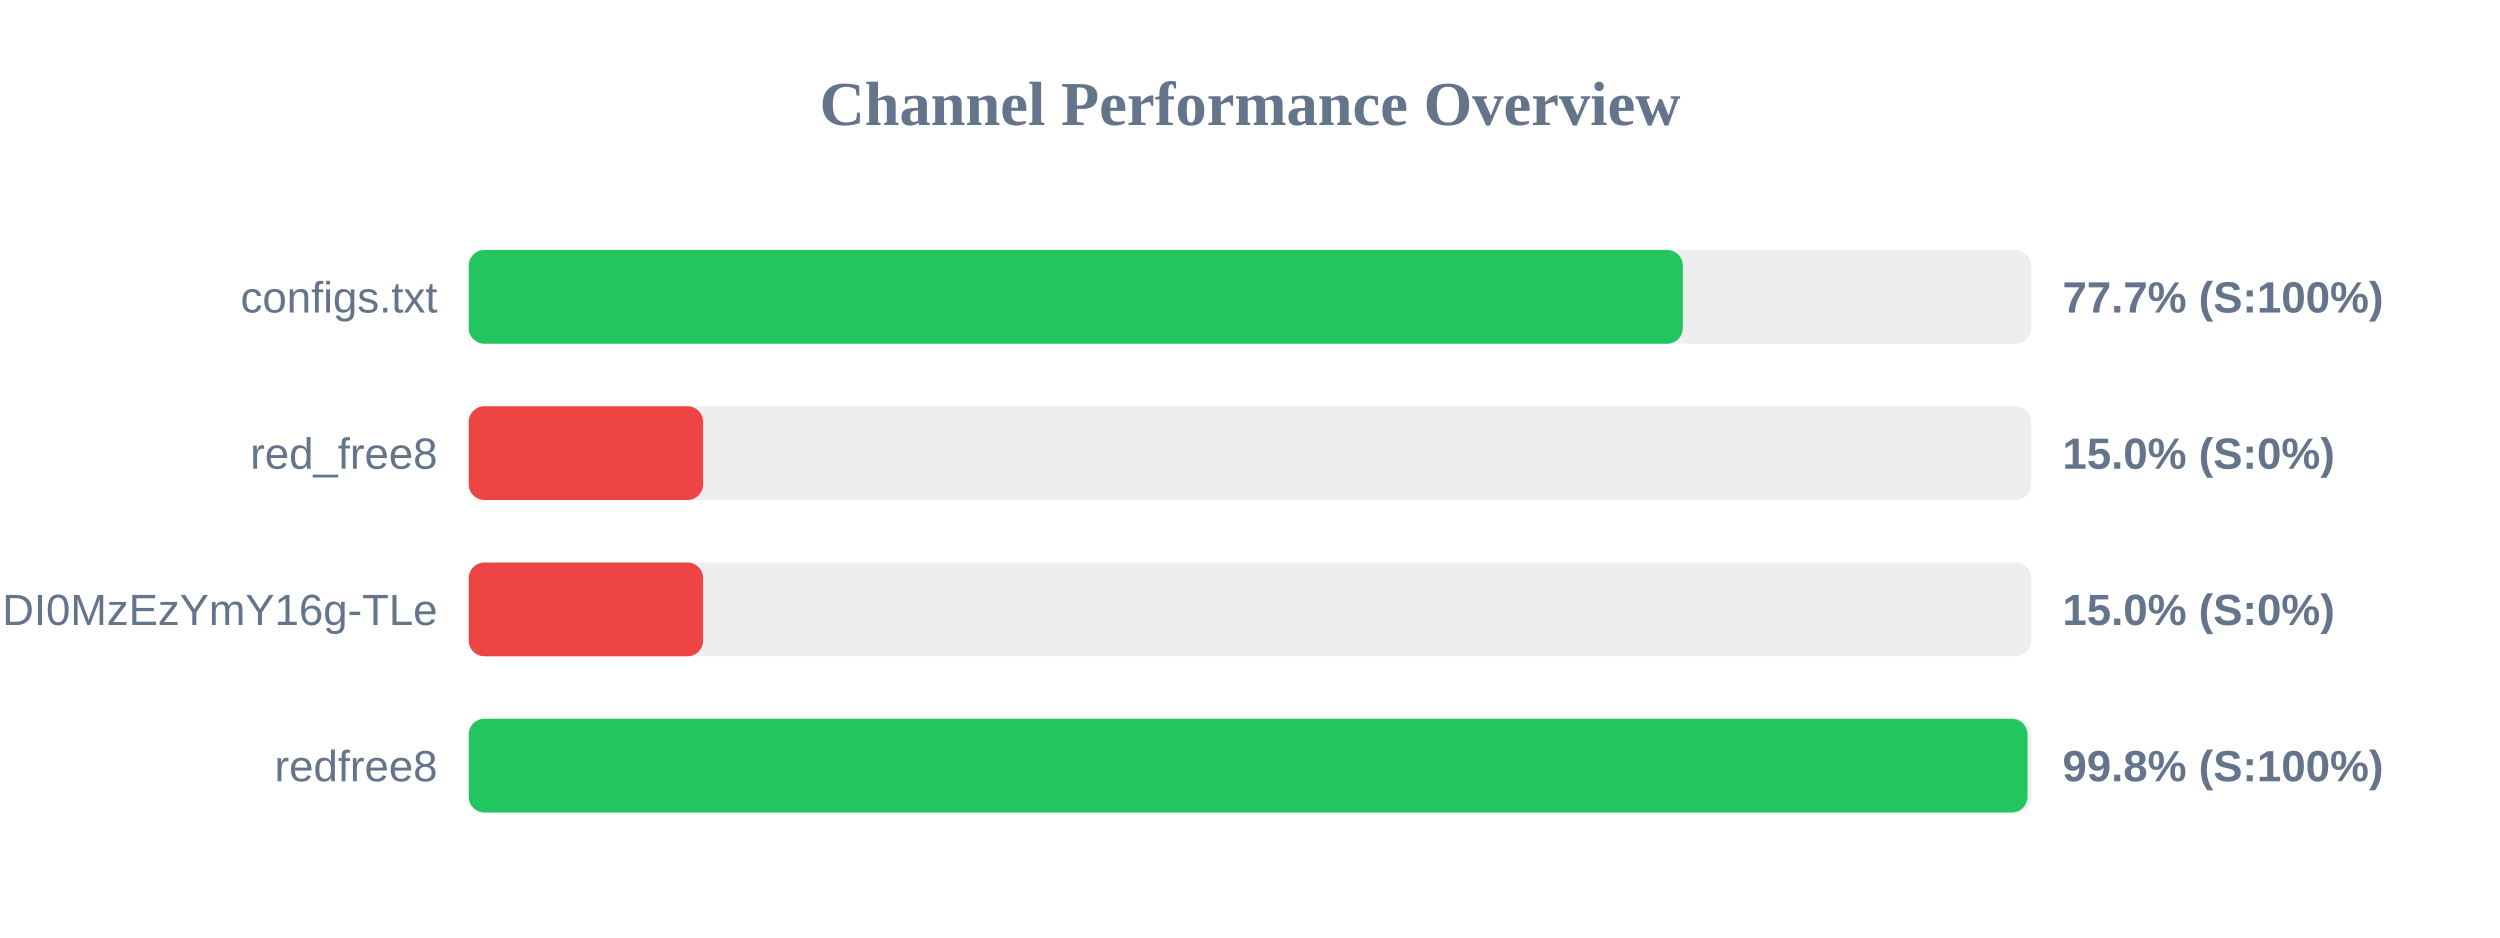
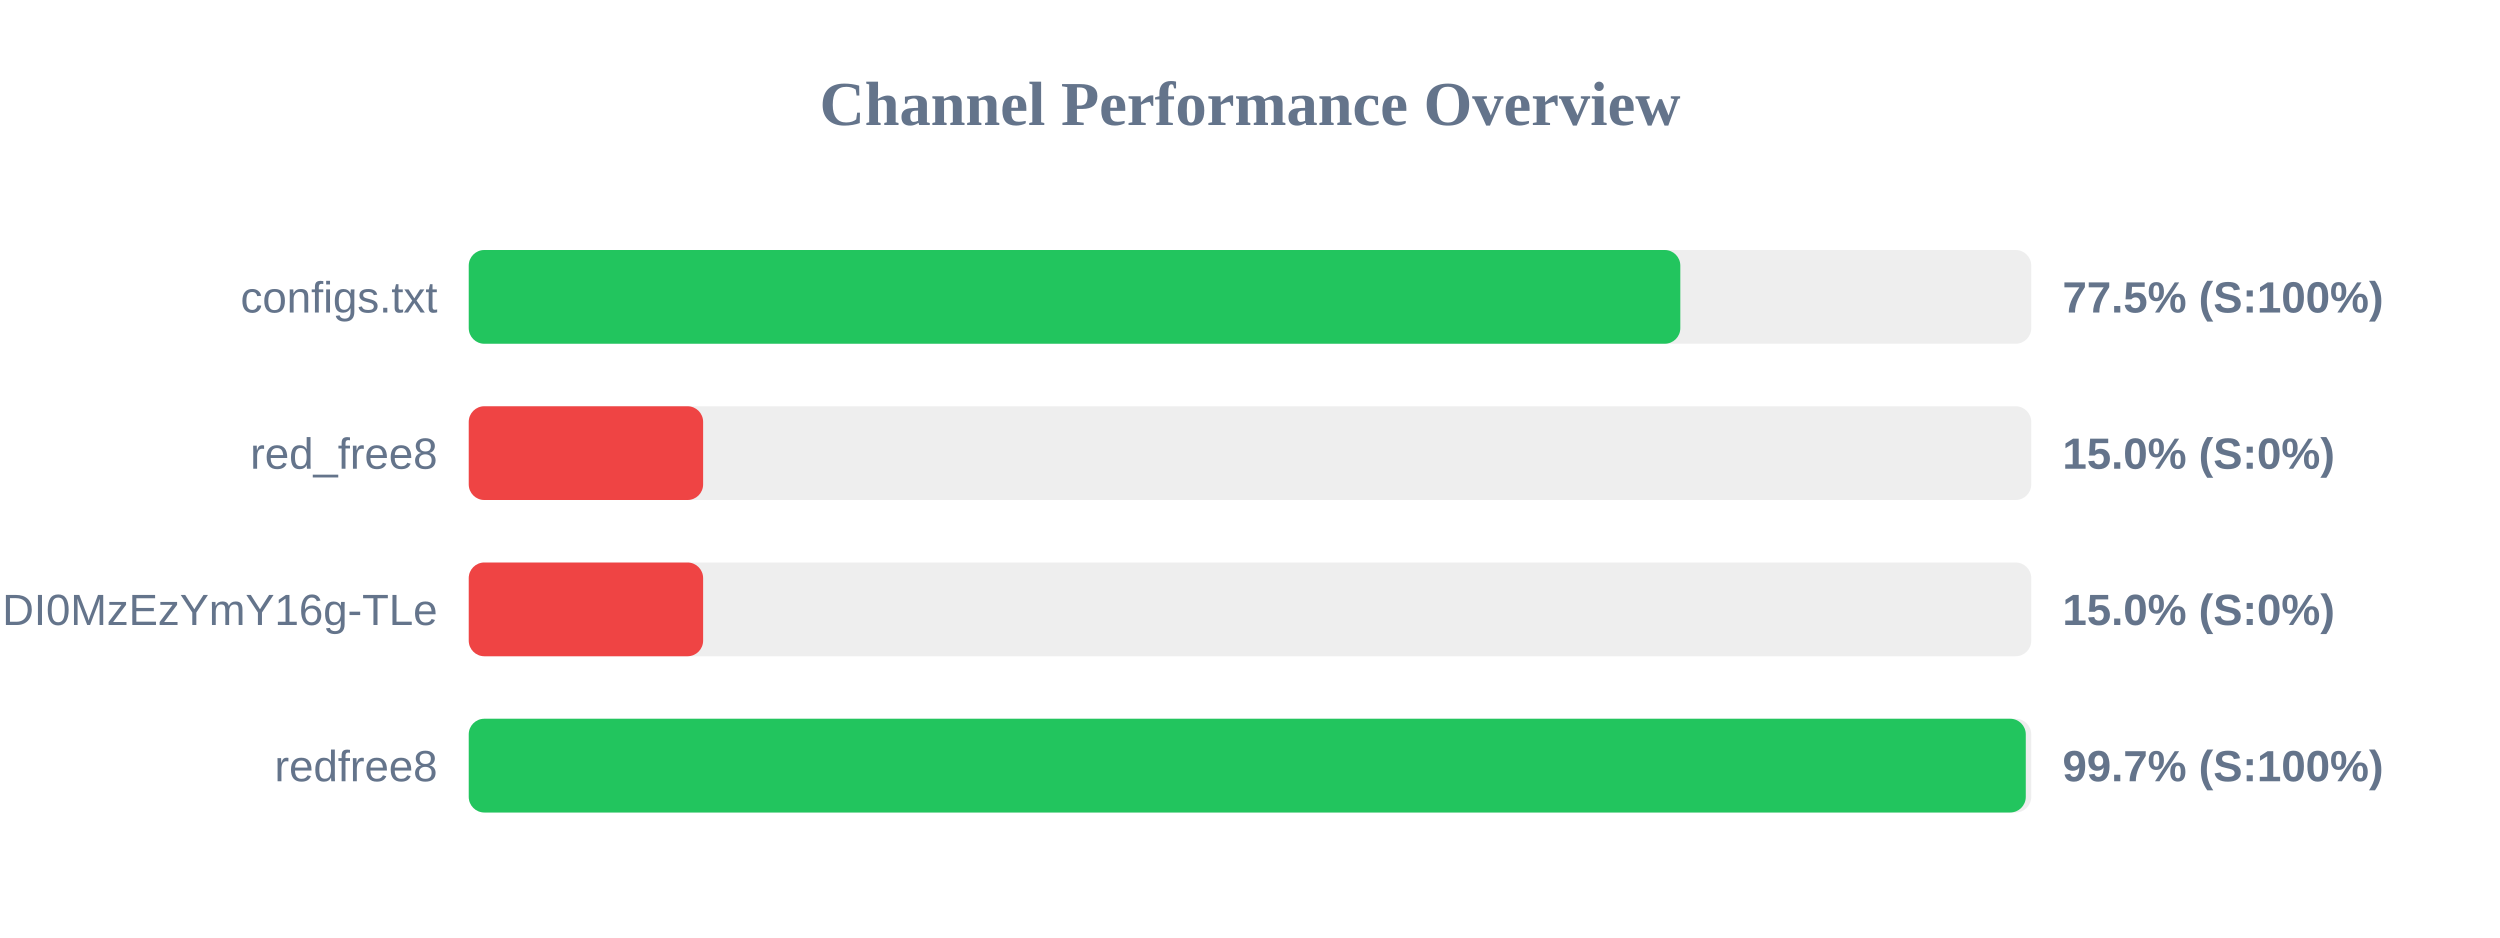
<svg xmlns="http://www.w3.org/2000/svg" width="800" height="300" version="1.1">
  <style>
        .row { font: 14px Arial; fill: #64748b; }
        .score { font: bold 14px Arial; fill: #64748b; }
    </style>
  <text x="400" y="40" text-anchor="middle" font-size="20px" font-weight="bold" fill="#64748b">Channel Performance Overview</text>
  <rect x="150" y="80" width="500" height="30" fill="#eee" rx="5" />
-   <rect x="150" y="80" width="388.5" height="30" fill="#22c55e" rx="5" />
+   <rect x="150" y="80" width="387.7" height="30" fill="#22c55e" rx="5" />
  <text x="140" y="100" text-anchor="end" class="row">configs.txt</text>
-   <text x="660" y="100" text-anchor="start" class="score">77.7% (S:100%)</text>
+   <text x="660" y="100" text-anchor="start" class="score">77.5% (S:100%)</text>
  <rect x="150" y="130" width="500" height="30" fill="#eee" rx="5" />
  <rect x="150" y="130" width="75.0" height="30" fill="#ef4444" rx="5" />
  <text x="140" y="150" text-anchor="end" class="row">red_free8</text>
  <text x="660" y="150" text-anchor="start" class="score">15.0% (S:0%)</text>
  <rect x="150" y="180" width="500" height="30" fill="#eee" rx="5" />
  <rect x="150" y="180" width="75.0" height="30" fill="#ef4444" rx="5" />
  <text x="140" y="200" text-anchor="end" class="row">NjEzODY1NDgyOCwxNzQ1NDI0MzEzYmY16g-TLe</text>
  <text x="660" y="200" text-anchor="start" class="score">15.0% (S:0%)</text>
  <rect x="150" y="230" width="500" height="30" fill="#eee" rx="5" />
-   <rect x="150" y="230" width="498.8" height="30" fill="#22c55e" rx="5" />
+   <rect x="150" y="230" width="498.25" height="30" fill="#22c55e" rx="5" />
  <text x="140" y="250" text-anchor="end" class="row">redfree8</text>
-   <text x="660" y="250" text-anchor="start" class="score">99.8% (S:100%)</text>
+   <text x="660" y="250" text-anchor="start" class="score">99.7% (S:100%)</text>
</svg>
